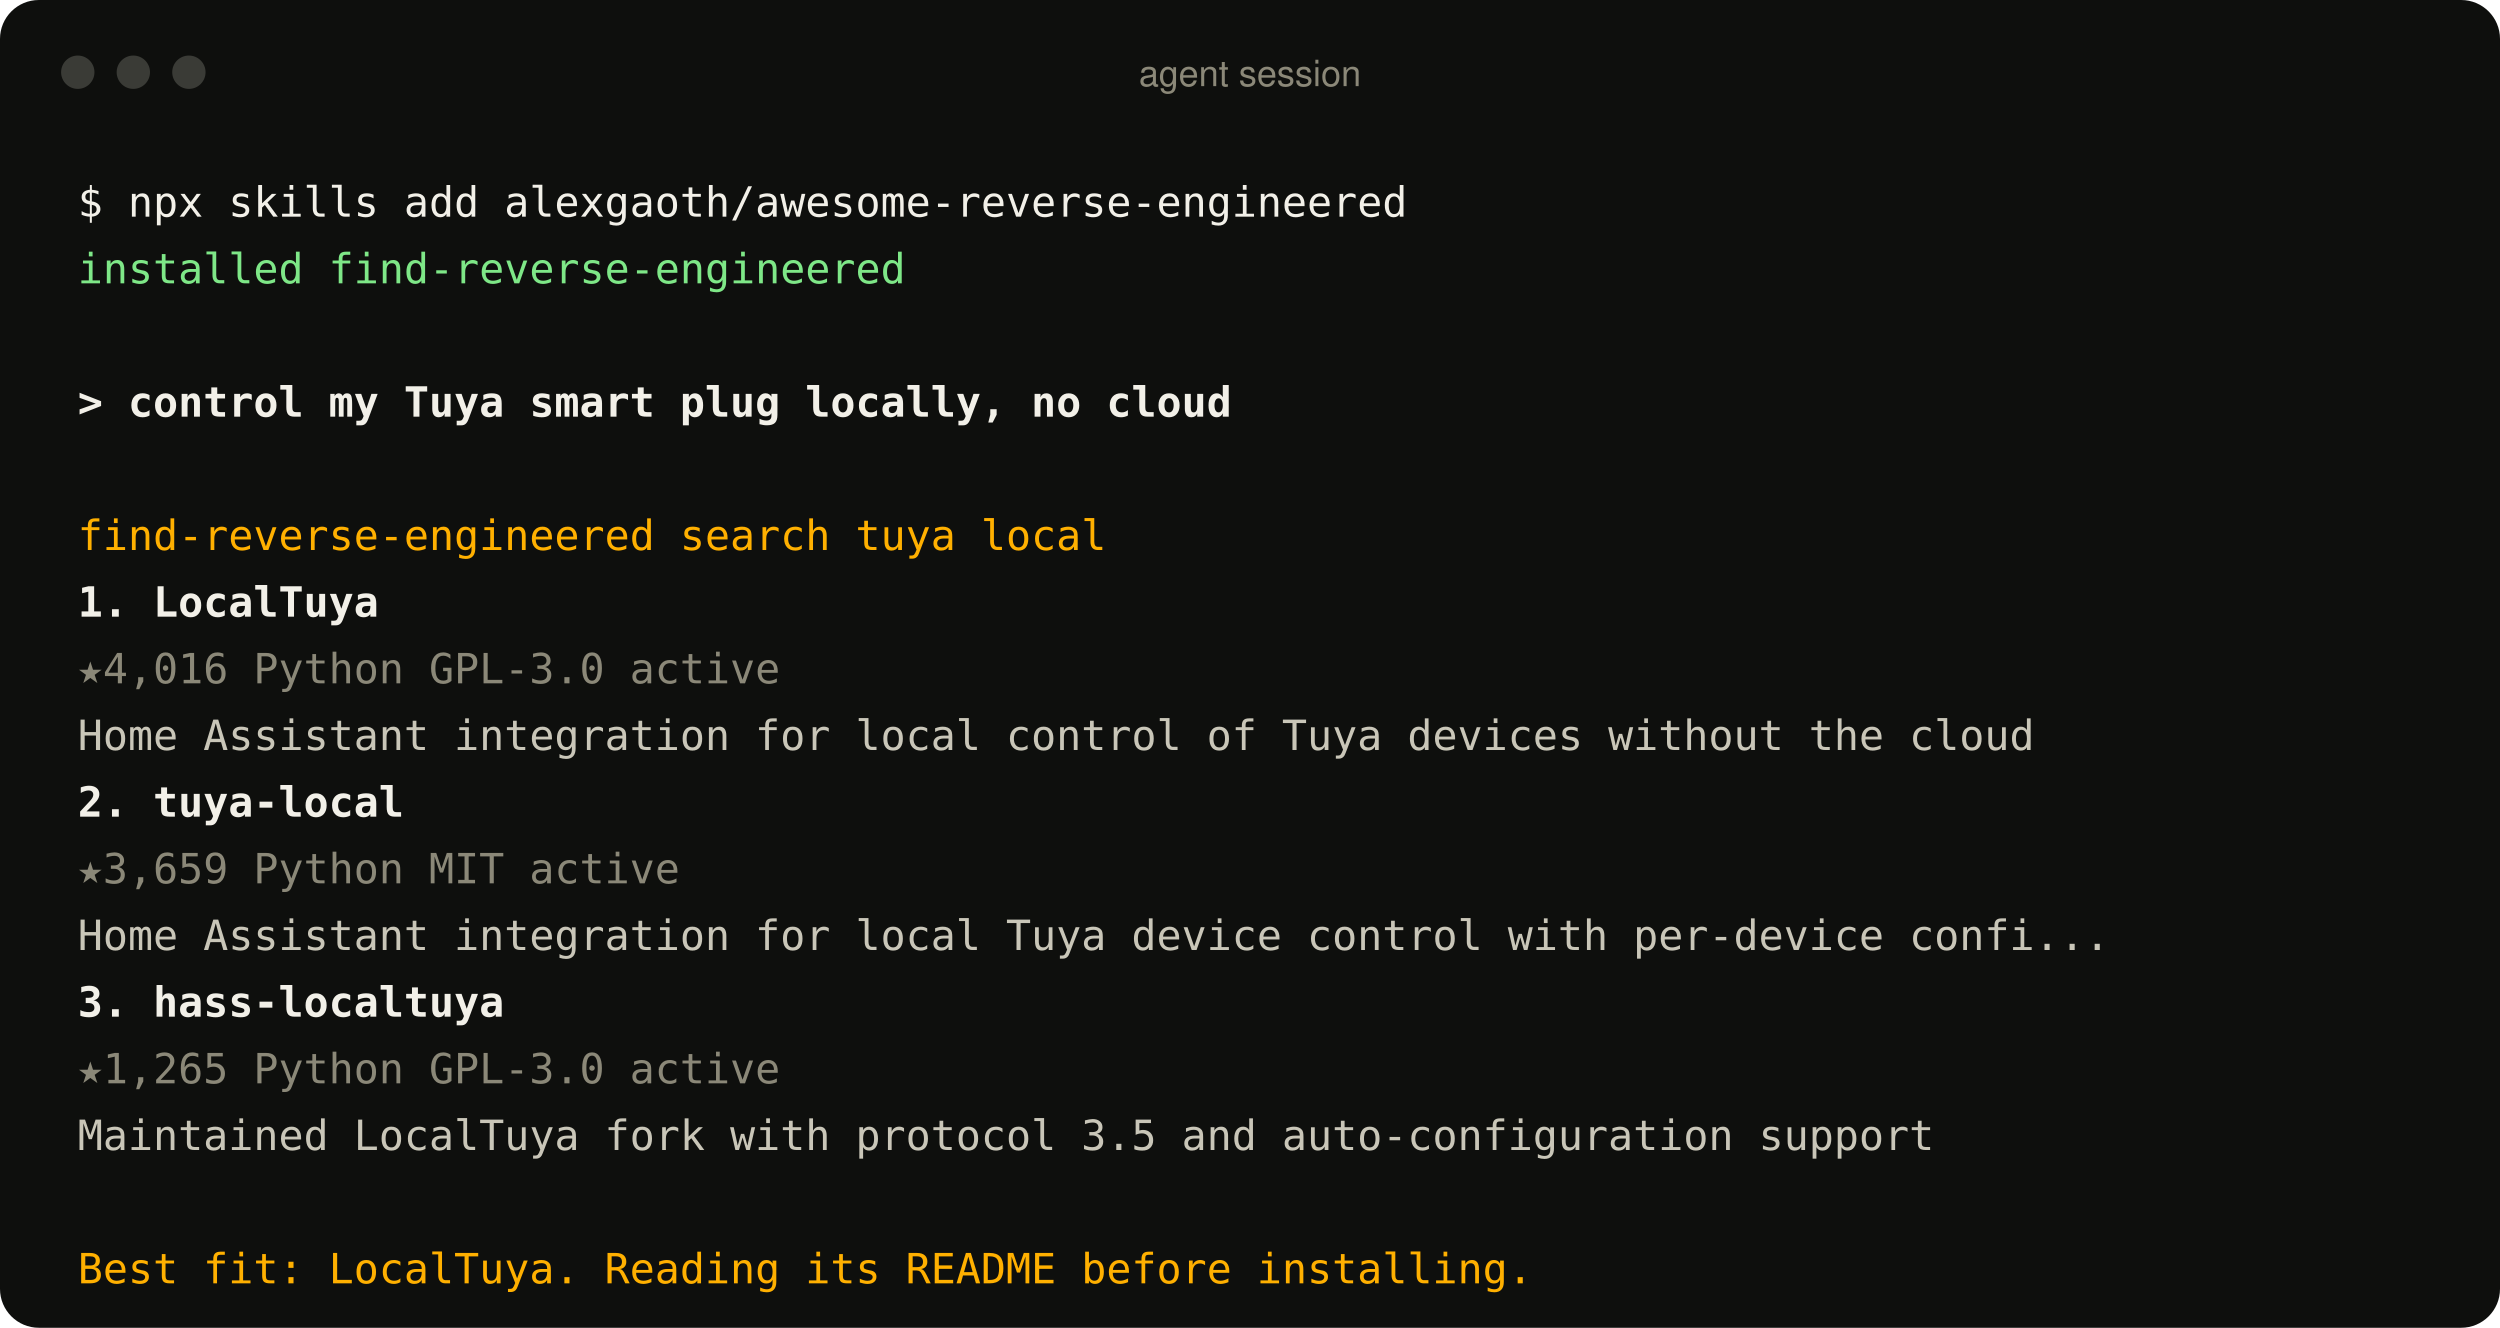
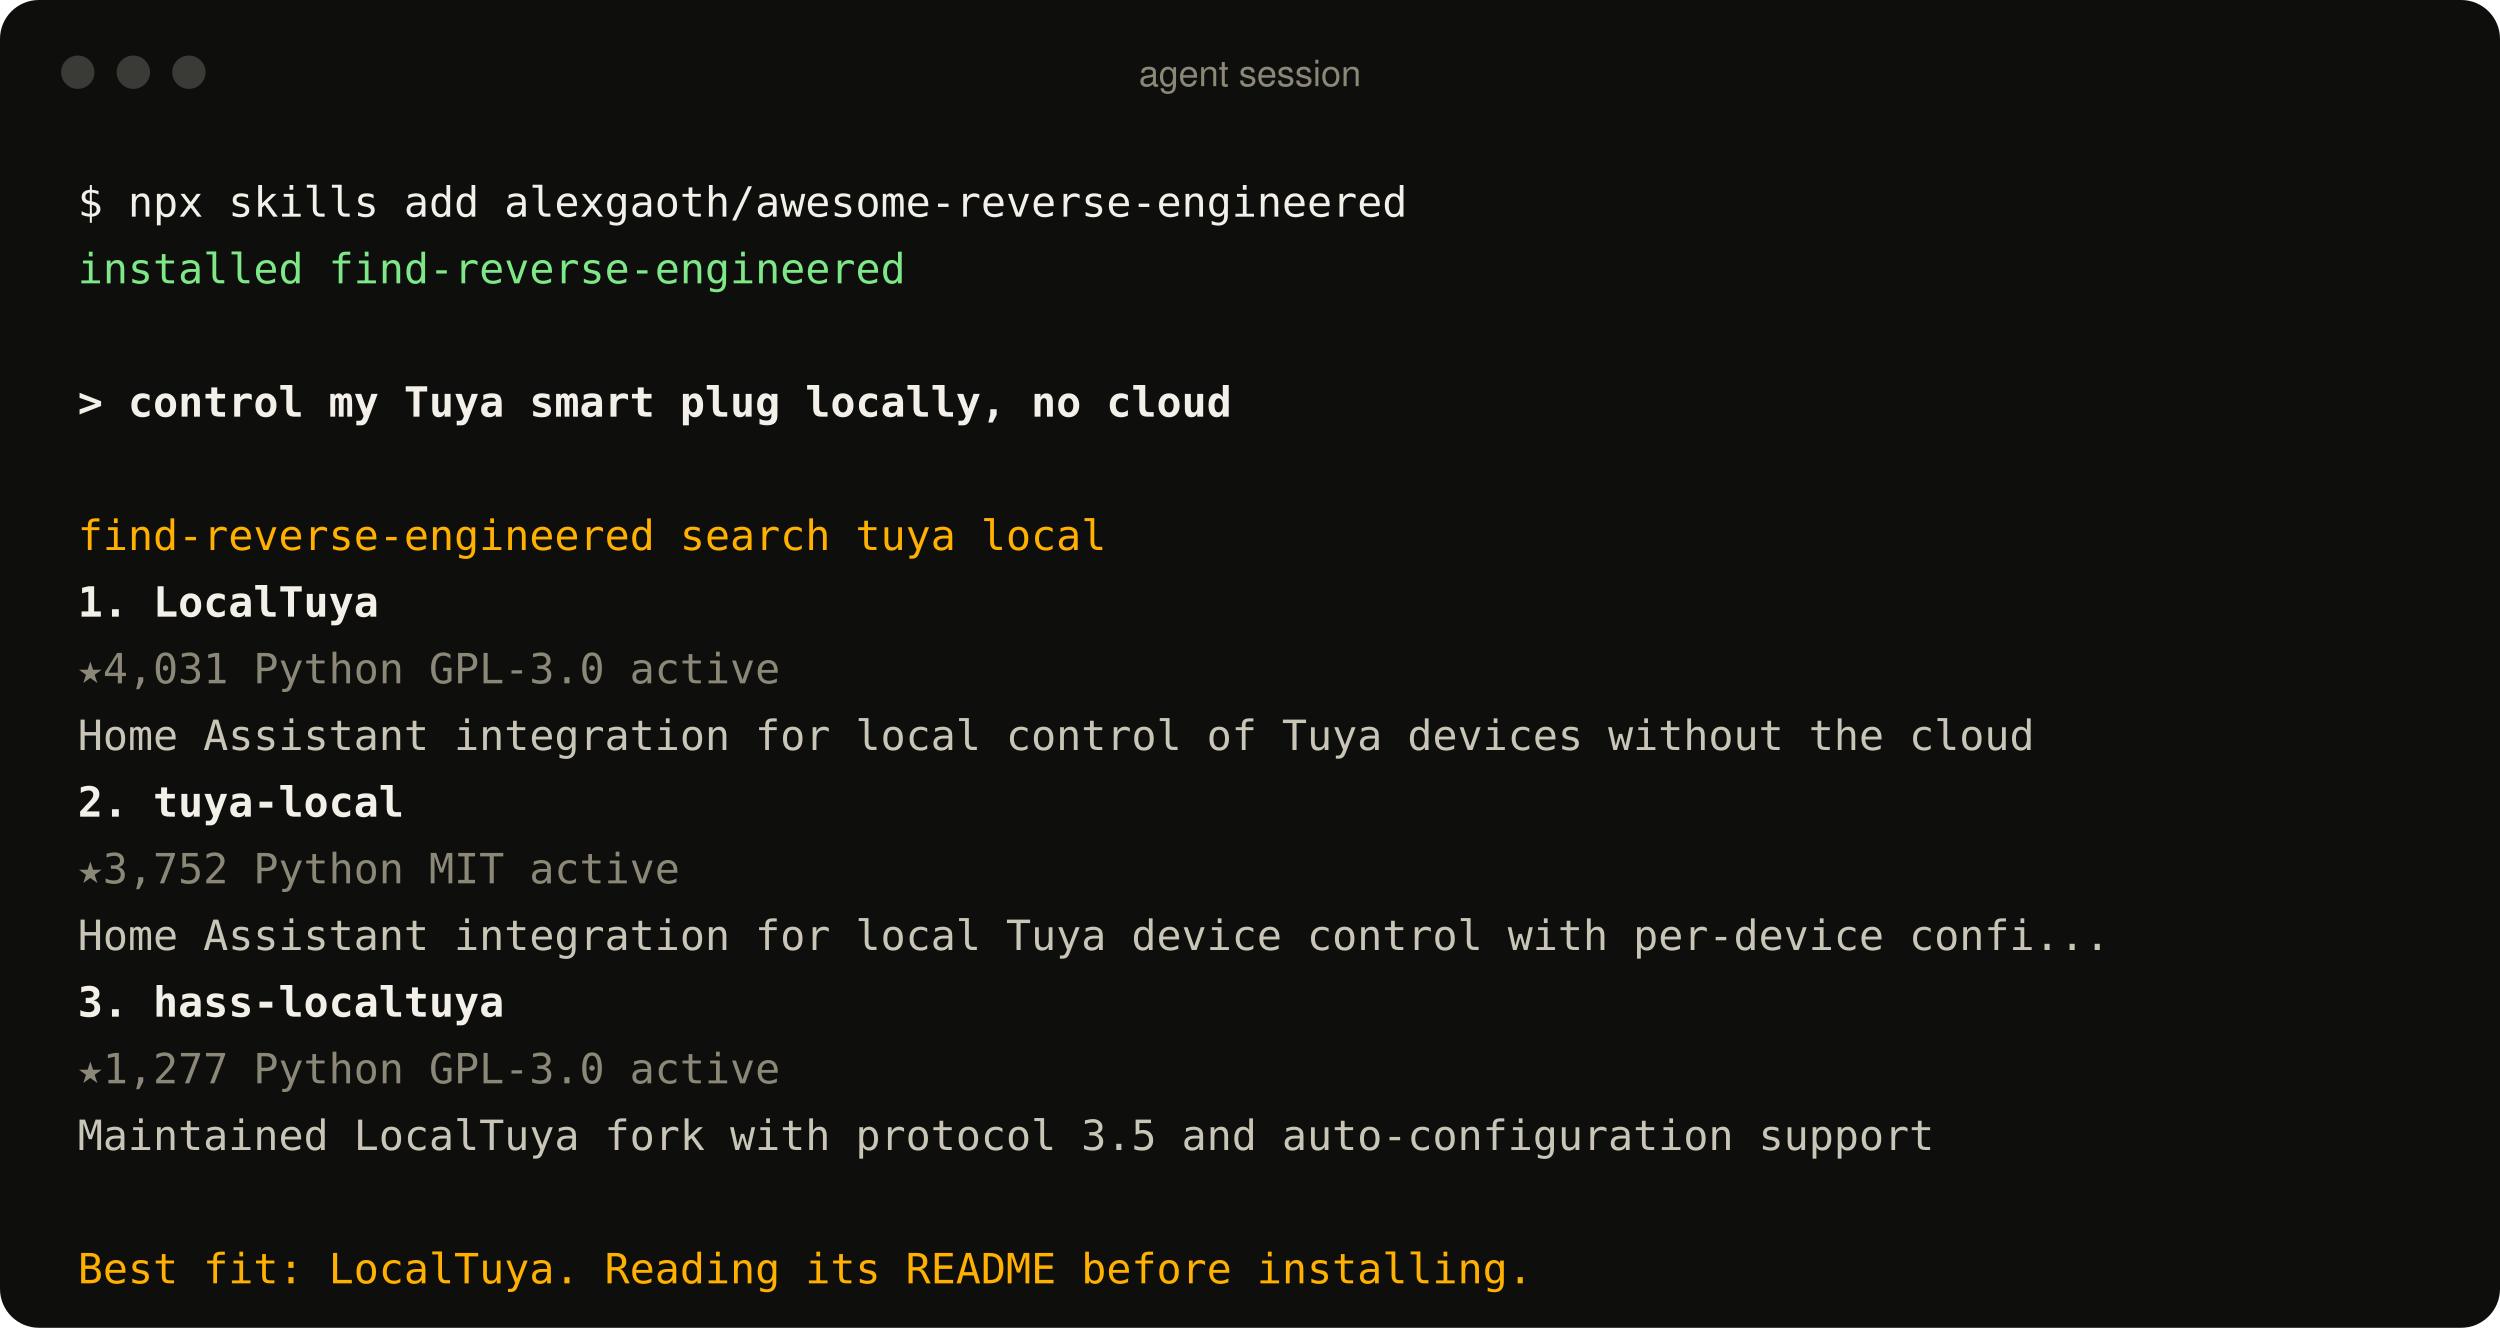
<svg xmlns="http://www.w3.org/2000/svg" width="900" height="478" viewBox="0 0 900 478" role="img" aria-label="An agent using the find-reverse-engineered skill">
  <style>
text{font:15px ui-monospace, SFMono-Regular, Menlo, Consolas, monospace;fill:#c9c6b8;white-space:pre}
.p{fill:#f2f0e8} .ok{fill:#7ee787} .u{fill:#f2f0e8;font-weight:600} .a{fill:#ffb000}
.r{fill:#f2f0e8;font-weight:600} .m{fill:#8b8878} .d{fill:#c9c6b8} .bar{font:13px -apple-system, BlinkMacSystemFont, 'Segoe UI', Helvetica, Arial, sans-serif;fill:#8b8878}
</style>
  <rect width="900" height="478" rx="14" fill="#0e0f0d" />
  <circle cx="28" cy="26" r="6" fill="#3a3b36" />
  <circle cx="48" cy="26" r="6" fill="#3a3b36" />
  <circle cx="68" cy="26" r="6" fill="#3a3b36" />
  <text x="450" y="31" text-anchor="middle" class="bar">agent session</text>
  <text x="28" y="78" class="p">$ npx skills add alexgaoth/awesome-reverse-engineered</text>
  <text x="28" y="102" class="ok">  installed find-reverse-engineered</text>
  <text x="28" y="150" class="u">&gt; control my Tuya smart plug locally, no cloud</text>
  <text x="28" y="198" class="a">  find-reverse-engineered  search tuya local</text>
  <text x="28" y="222" class="r">  1. LocalTuya</text>
-   <text x="28" y="246" class="m">     ★4,016  Python  GPL-3.0  active</text>
+   <text x="28" y="246" class="m">     ★4,031  Python  GPL-3.0  active</text>
  <text x="28" y="270" class="d">     Home Assistant integration for local control of Tuya devices without the cloud</text>
  <text x="28" y="294" class="r">  2. tuya-local</text>
-   <text x="28" y="318" class="m">     ★3,659  Python  MIT  active</text>
+   <text x="28" y="318" class="m">     ★3,752  Python  MIT  active</text>
  <text x="28" y="342" class="d">     Home Assistant integration for local Tuya device control with per-device confi...</text>
  <text x="28" y="366" class="r">  3. hass-localtuya</text>
-   <text x="28" y="390" class="m">     ★1,265  Python  GPL-3.0  active</text>
+   <text x="28" y="390" class="m">     ★1,277  Python  GPL-3.0  active</text>
  <text x="28" y="414" class="d">     Maintained LocalTuya fork with protocol 3.5 and auto-configuration support</text>
  <text x="28" y="462" class="a">  Best fit: LocalTuya. Reading its README before installing.</text>
</svg>
